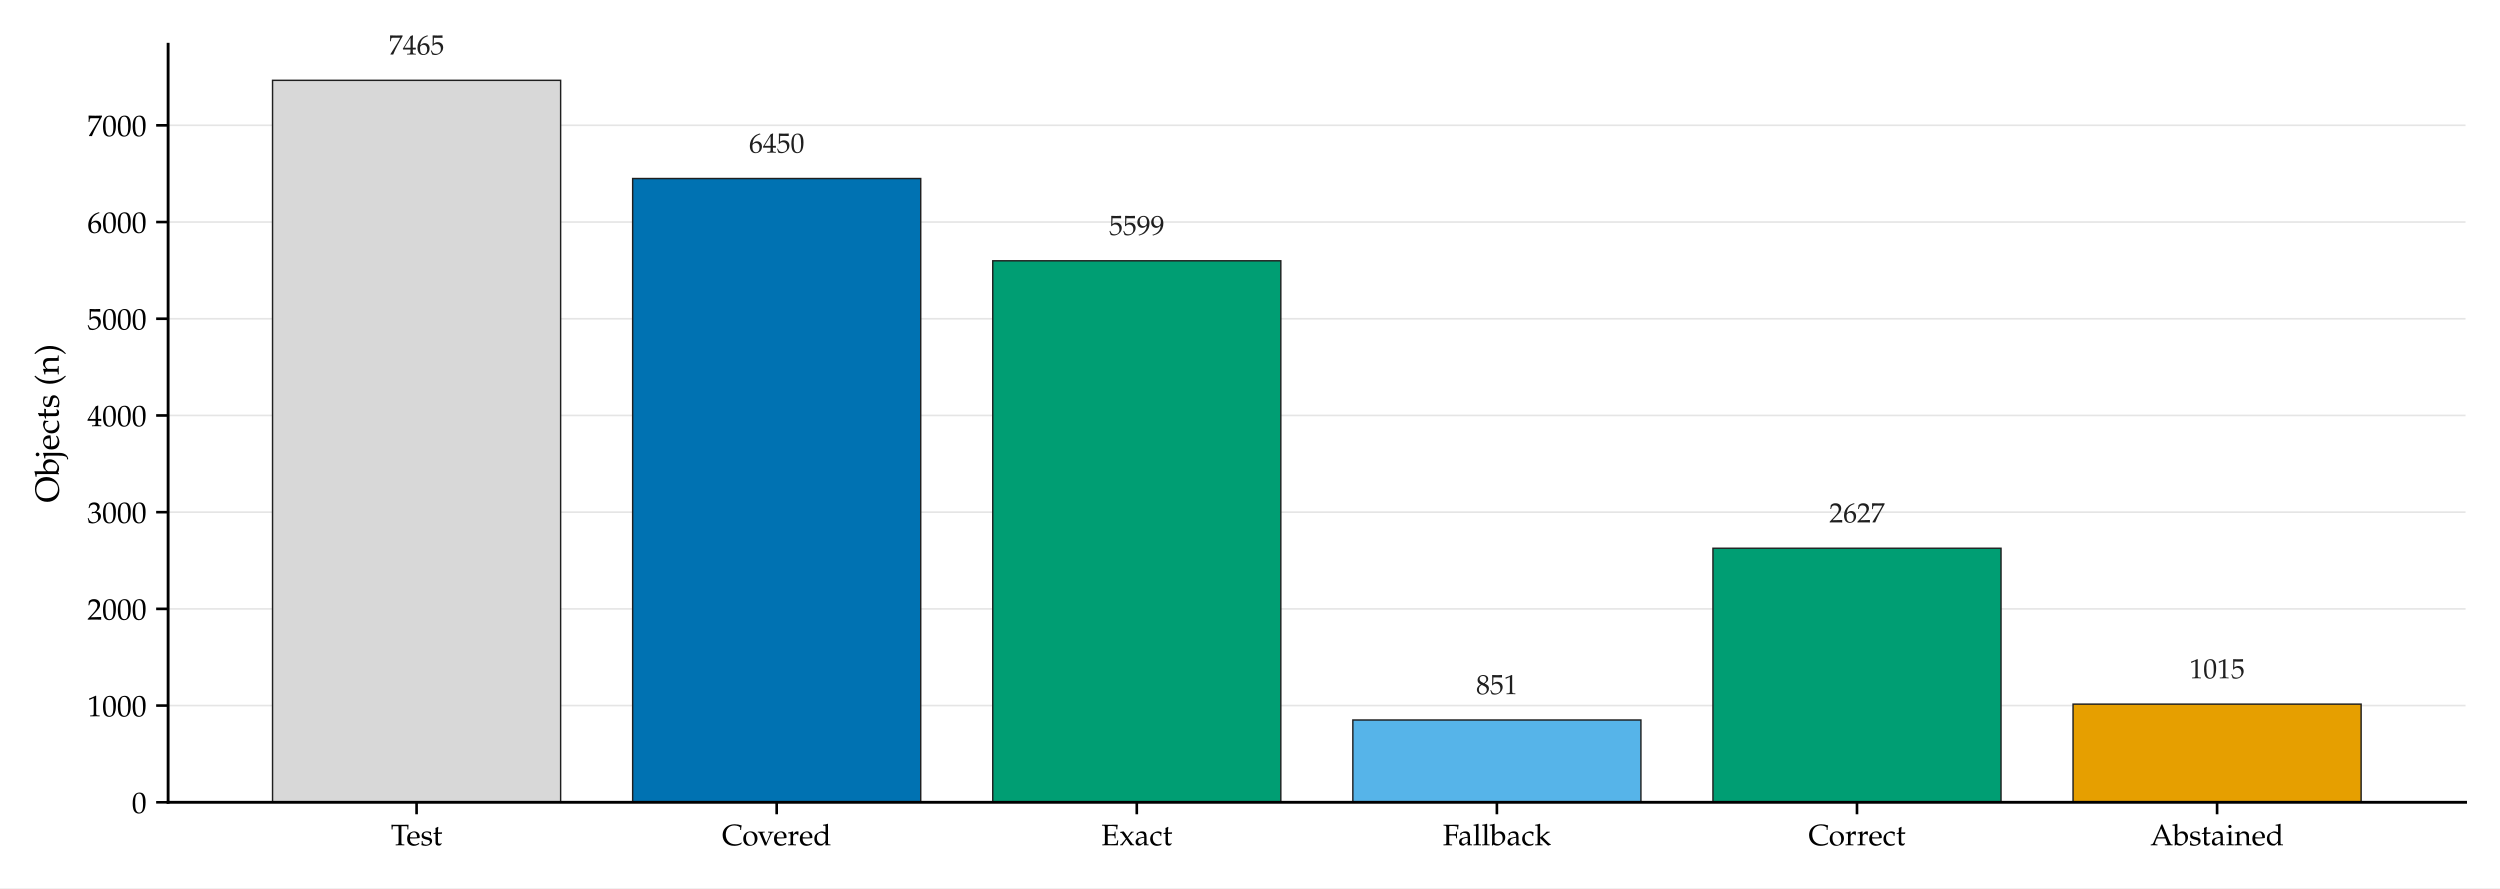
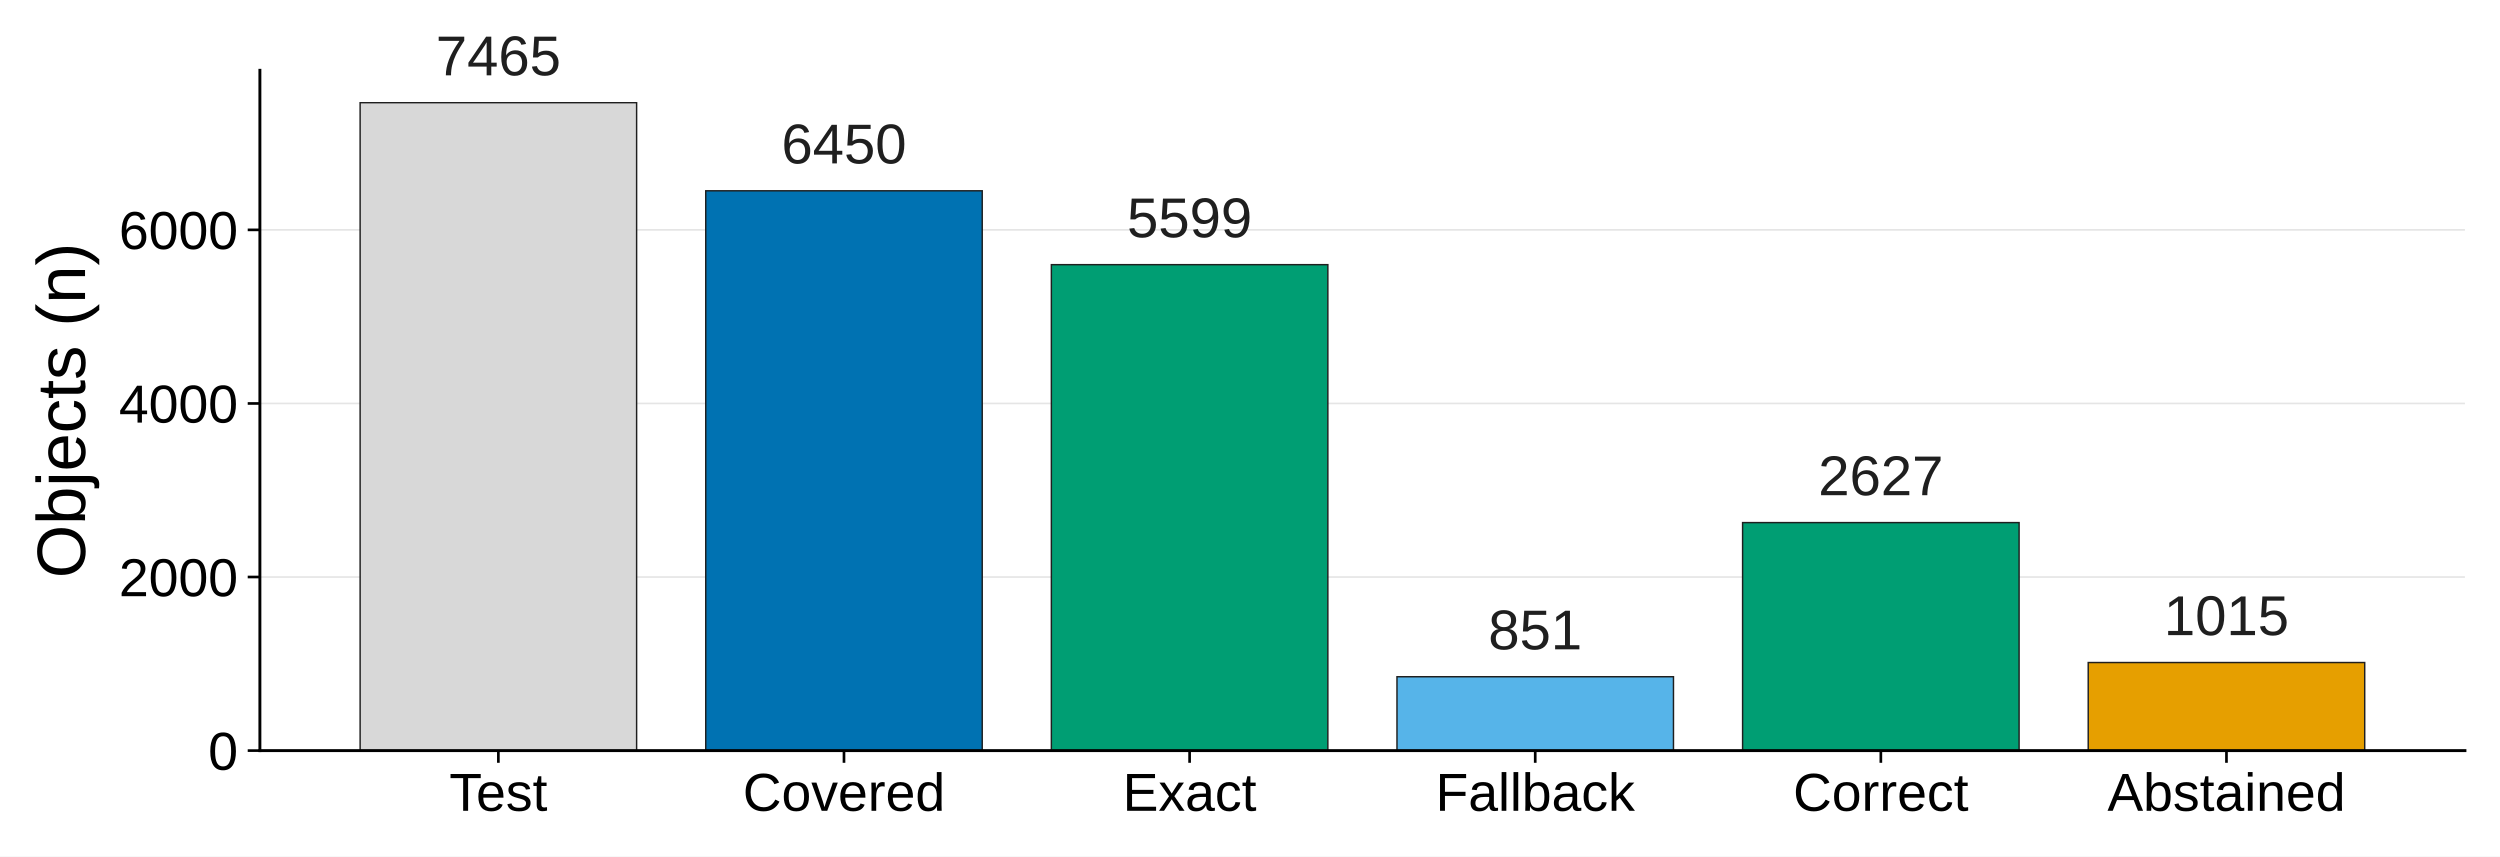
- <svg xmlns="http://www.w3.org/2000/svg" xmlns:xlink="http://www.w3.org/1999/xlink" width="522.629pt" height="185.648pt" viewBox="0 0 522.629 185.648" version="1.1">
+ <svg xmlns="http://www.w3.org/2000/svg" xmlns:xlink="http://www.w3.org/1999/xlink" width="513.441pt" height="175.908pt" viewBox="0 0 513.441 175.908" version="1.1">
  <defs>
    <style type="text/css">*{stroke-linejoin: round; stroke-linecap: butt}</style>
  </defs>
  <g id="figure_1">
    <g id="patch_1">
-       <path d="M 0 185.648  L 522.629 185.648  L 522.629 0  L 0 0  z " style="fill: #ffffff" />
+       <path d="M 0 175.908  L 513.441 175.908  L 513.441 0  L 0 0  z " style="fill: #ffffff" />
    </g>
    <g id="axes_1">
      <g id="patch_2">
-         <path d="M 35.145 167.721  L 515.429 167.721  L 515.429 9.252  L 35.145 9.252  z " style="fill: #ffffff" />
+         <path d="M 53.375 154.158  L 506.241 154.158  L 506.241 14.439  L 53.375 14.439  z " style="fill: #ffffff" />
      </g>
      <g id="matplotlib.axis_1">
        <g id="xtick_1">
          <g id="line2d_1">
            <defs>
-               <path id="m788c4a083f" d="M 0 0  L 0 2.5  " style="stroke: #000000; stroke-width: 0.55" />
+               <path id="m4f09403f36" d="M 0 0  L 0 2.5  " style="stroke: #000000; stroke-width: 0.55" />
            </defs>
            <g>
-               <use xlink:href="#m788c4a083f" x="87.088" y="167.721" style="stroke: #000000; stroke-width: 0.55" />
+               <use xlink:href="#m4f09403f36" x="102.353" y="154.158" style="stroke: #000000; stroke-width: 0.55" />
            </g>
          </g>
          <g id="text_1">
-             <text style="font-size: 6.2px; font-family: 'Palatino Linotype', 'Palatino', 'Book Antiqua', 'DejaVu Serif', serif; text-anchor: middle" x="87.088" y="176.704" transform="rotate(-0 87.08777 176.704)">Test</text>
+             <text style="font-size: 10.989px; font-family: 'Arial', 'Helvetica', 'DejaVu Sans', 'Liberation Sans', sans-serif; text-anchor: middle" x="102.353" y="166.524" transform="rotate(-0 102.3528 166.5237)">Test</text>
          </g>
        </g>
        <g id="xtick_2">
          <g id="line2d_2">
            <g>
-               <use xlink:href="#m788c4a083f" x="162.367" y="167.721" style="stroke: #000000; stroke-width: 0.55" />
+               <use xlink:href="#m4f09403f36" x="173.335" y="154.158" style="stroke: #000000; stroke-width: 0.55" />
            </g>
          </g>
          <g id="text_2">
-             <text style="font-size: 6.2px; font-family: 'Palatino Linotype', 'Palatino', 'Book Antiqua', 'DejaVu Serif', serif; text-anchor: middle" x="162.367" y="176.704" transform="rotate(-0 162.3674 176.704)">Covered</text>
+             <text style="font-size: 10.989px; font-family: 'Arial', 'Helvetica', 'DejaVu Sans', 'Liberation Sans', sans-serif; text-anchor: middle" x="173.335" y="166.524" transform="rotate(-0 173.3349 166.5237)">Covered</text>
          </g>
        </g>
        <g id="xtick_3">
          <g id="line2d_3">
            <g>
-               <use xlink:href="#m788c4a083f" x="237.647" y="167.721" style="stroke: #000000; stroke-width: 0.55" />
+               <use xlink:href="#m4f09403f36" x="244.317" y="154.158" style="stroke: #000000; stroke-width: 0.55" />
            </g>
          </g>
          <g id="text_3">
-             <text style="font-size: 6.2px; font-family: 'Palatino Linotype', 'Palatino', 'Book Antiqua', 'DejaVu Serif', serif; text-anchor: middle" x="237.647" y="176.704" transform="rotate(-0 237.647 176.704)">Exact</text>
+             <text style="font-size: 10.989px; font-family: 'Arial', 'Helvetica', 'DejaVu Sans', 'Liberation Sans', sans-serif; text-anchor: middle" x="244.317" y="166.524" transform="rotate(-0 244.3169 166.5237)">Exact</text>
          </g>
        </g>
        <g id="xtick_4">
          <g id="line2d_4">
            <g>
-               <use xlink:href="#m788c4a083f" x="312.927" y="167.721" style="stroke: #000000; stroke-width: 0.55" />
+               <use xlink:href="#m4f09403f36" x="315.299" y="154.158" style="stroke: #000000; stroke-width: 0.55" />
            </g>
          </g>
          <g id="text_4">
-             <text style="font-size: 6.2px; font-family: 'Palatino Linotype', 'Palatino', 'Book Antiqua', 'DejaVu Serif', serif; text-anchor: middle" x="312.927" y="176.704" transform="rotate(-0 312.9266 176.704)">Fallback</text>
+             <text style="font-size: 10.989px; font-family: 'Arial', 'Helvetica', 'DejaVu Sans', 'Liberation Sans', sans-serif; text-anchor: middle" x="315.299" y="166.524" transform="rotate(-0 315.299 166.5237)">Fallback</text>
          </g>
        </g>
        <g id="xtick_5">
          <g id="line2d_5">
            <g>
-               <use xlink:href="#m788c4a083f" x="388.206" y="167.721" style="stroke: #000000; stroke-width: 0.55" />
+               <use xlink:href="#m4f09403f36" x="386.281" y="154.158" style="stroke: #000000; stroke-width: 0.55" />
            </g>
          </g>
          <g id="text_5">
-             <text style="font-size: 6.2px; font-family: 'Palatino Linotype', 'Palatino', 'Book Antiqua', 'DejaVu Serif', serif; text-anchor: middle" x="388.206" y="176.704" transform="rotate(-0 388.2062 176.704)">Correct</text>
+             <text style="font-size: 10.989px; font-family: 'Arial', 'Helvetica', 'DejaVu Sans', 'Liberation Sans', sans-serif; text-anchor: middle" x="386.281" y="166.524" transform="rotate(-0 386.281 166.5237)">Correct</text>
          </g>
        </g>
        <g id="xtick_6">
          <g id="line2d_6">
            <g>
-               <use xlink:href="#m788c4a083f" x="463.486" y="167.721" style="stroke: #000000; stroke-width: 0.55" />
+               <use xlink:href="#m4f09403f36" x="457.263" y="154.158" style="stroke: #000000; stroke-width: 0.55" />
            </g>
          </g>
          <g id="text_6">
-             <text style="font-size: 6.2px; font-family: 'Palatino Linotype', 'Palatino', 'Book Antiqua', 'DejaVu Serif', serif; text-anchor: middle" x="463.486" y="176.704" transform="rotate(-0 463.4858 176.704)">Abstained</text>
+             <text style="font-size: 10.989px; font-family: 'Arial', 'Helvetica', 'DejaVu Sans', 'Liberation Sans', sans-serif; text-anchor: middle" x="457.263" y="166.524" transform="rotate(-0 457.2631 166.5237)">Abstained</text>
          </g>
        </g>
      </g>
      <g id="matplotlib.axis_2">
        <g id="ytick_1">
          <g id="line2d_7">
-             <path d="M 35.145 167.721  L 515.429 167.721  " clip-path="url(#p612cb449e7)" style="fill: none; stroke: #d8d8d8; stroke-opacity: 0.65; stroke-width: 0.35; stroke-linecap: square" />
+             <path d="M 53.375 154.158  L 506.241 154.158  " clip-path="url(#p740b44de51)" style="fill: none; stroke: #d8d8d8; stroke-opacity: 0.65; stroke-width: 0.35; stroke-linecap: square" />
          </g>
          <g id="line2d_8">
            <defs>
-               <path id="me046214d13" d="M 0 0  L -2.5 0  " style="stroke: #000000; stroke-width: 0.55" />
+               <path id="ma61bca2ac8" d="M 0 0  L -2.5 0  " style="stroke: #000000; stroke-width: 0.55" />
            </defs>
            <g>
-               <use xlink:href="#me046214d13" x="35.145" y="167.721" style="stroke: #000000; stroke-width: 0.55" />
+               <use xlink:href="#ma61bca2ac8" x="53.375" y="154.158" style="stroke: #000000; stroke-width: 0.55" />
            </g>
          </g>
          <g id="text_7">
-             <text style="font-size: 6.2px; font-family: 'Palatino Linotype', 'Palatino', 'Book Antiqua', 'DejaVu Serif', serif; text-anchor: end" x="30.645" y="169.962" transform="rotate(-0 30.64484 169.9623)">0</text>
+             <text style="font-size: 10.989px; font-family: 'Arial', 'Helvetica', 'DejaVu Sans', 'Liberation Sans', sans-serif; text-anchor: end" x="48.875" y="158.091" transform="rotate(-0 48.87521 158.0906)">0</text>
          </g>
        </g>
        <g id="ytick_2">
          <g id="line2d_9">
-             <path d="M 35.145 147.503  L 515.429 147.503  " clip-path="url(#p612cb449e7)" style="fill: none; stroke: #d8d8d8; stroke-opacity: 0.65; stroke-width: 0.35; stroke-linecap: square" />
+             <path d="M 53.375 118.507  L 506.241 118.507  " clip-path="url(#p740b44de51)" style="fill: none; stroke: #d8d8d8; stroke-opacity: 0.65; stroke-width: 0.35; stroke-linecap: square" />
          </g>
          <g id="line2d_10">
            <g>
-               <use xlink:href="#me046214d13" x="35.145" y="147.503" style="stroke: #000000; stroke-width: 0.55" />
+               <use xlink:href="#ma61bca2ac8" x="53.375" y="118.507" style="stroke: #000000; stroke-width: 0.55" />
            </g>
          </g>
          <g id="text_8">
-             <text style="font-size: 6.2px; font-family: 'Palatino Linotype', 'Palatino', 'Book Antiqua', 'DejaVu Serif', serif; text-anchor: end" x="30.645" y="149.745" transform="rotate(-0 30.64484 149.745)">1000</text>
+             <text style="font-size: 10.989px; font-family: 'Arial', 'Helvetica', 'DejaVu Sans', 'Liberation Sans', sans-serif; text-anchor: end" x="48.875" y="122.44" transform="rotate(-0 48.87521 122.4402)">2000</text>
          </g>
        </g>
        <g id="ytick_3">
          <g id="line2d_11">
-             <path d="M 35.145 127.286  L 515.429 127.286  " clip-path="url(#p612cb449e7)" style="fill: none; stroke: #d8d8d8; stroke-opacity: 0.65; stroke-width: 0.35; stroke-linecap: square" />
+             <path d="M 53.375 82.857  L 506.241 82.857  " clip-path="url(#p740b44de51)" style="fill: none; stroke: #d8d8d8; stroke-opacity: 0.65; stroke-width: 0.35; stroke-linecap: square" />
          </g>
          <g id="line2d_12">
            <g>
-               <use xlink:href="#me046214d13" x="35.145" y="127.286" style="stroke: #000000; stroke-width: 0.55" />
+               <use xlink:href="#ma61bca2ac8" x="53.375" y="82.857" style="stroke: #000000; stroke-width: 0.55" />
            </g>
          </g>
          <g id="text_9">
-             <text style="font-size: 6.2px; font-family: 'Palatino Linotype', 'Palatino', 'Book Antiqua', 'DejaVu Serif', serif; text-anchor: end" x="30.645" y="129.528" transform="rotate(-0 30.64484 129.5277)">2000</text>
+             <text style="font-size: 10.989px; font-family: 'Arial', 'Helvetica', 'DejaVu Sans', 'Liberation Sans', sans-serif; text-anchor: end" x="48.875" y="86.79" transform="rotate(-0 48.87521 86.7897)">4000</text>
          </g>
        </g>
        <g id="ytick_4">
          <g id="line2d_13">
-             <path d="M 35.145 107.069  L 515.429 107.069  " clip-path="url(#p612cb449e7)" style="fill: none; stroke: #d8d8d8; stroke-opacity: 0.65; stroke-width: 0.35; stroke-linecap: square" />
+             <path d="M 53.375 47.206  L 506.241 47.206  " clip-path="url(#p740b44de51)" style="fill: none; stroke: #d8d8d8; stroke-opacity: 0.65; stroke-width: 0.35; stroke-linecap: square" />
          </g>
          <g id="line2d_14">
            <g>
-               <use xlink:href="#me046214d13" x="35.145" y="107.069" style="stroke: #000000; stroke-width: 0.55" />
+               <use xlink:href="#ma61bca2ac8" x="53.375" y="47.206" style="stroke: #000000; stroke-width: 0.55" />
            </g>
          </g>
          <g id="text_10">
-             <text style="font-size: 6.2px; font-family: 'Palatino Linotype', 'Palatino', 'Book Antiqua', 'DejaVu Serif', serif; text-anchor: end" x="30.645" y="109.31" transform="rotate(-0 30.64484 109.3104)">3000</text>
+             <text style="font-size: 10.989px; font-family: 'Arial', 'Helvetica', 'DejaVu Sans', 'Liberation Sans', sans-serif; text-anchor: end" x="48.875" y="51.139" transform="rotate(-0 48.87521 51.13923)">6000</text>
          </g>
        </g>
-         <g id="ytick_5">
-           <g id="line2d_15">
-             <path d="M 35.145 86.851  L 515.429 86.851  " clip-path="url(#p612cb449e7)" style="fill: none; stroke: #d8d8d8; stroke-opacity: 0.65; stroke-width: 0.35; stroke-linecap: square" />
-           </g>
-           <g id="line2d_16">
-             <g>
-               <use xlink:href="#me046214d13" x="35.145" y="86.851" style="stroke: #000000; stroke-width: 0.55" />
-             </g>
-           </g>
-           <g id="text_11">
-             <text style="font-size: 6.2px; font-family: 'Palatino Linotype', 'Palatino', 'Book Antiqua', 'DejaVu Serif', serif; text-anchor: end" x="30.645" y="89.093" transform="rotate(-0 30.64484 89.09309)">4000</text>
-           </g>
-         </g>
-         <g id="ytick_6">
-           <g id="line2d_17">
-             <path d="M 35.145 66.634  L 515.429 66.634  " clip-path="url(#p612cb449e7)" style="fill: none; stroke: #d8d8d8; stroke-opacity: 0.65; stroke-width: 0.35; stroke-linecap: square" />
-           </g>
-           <g id="line2d_18">
-             <g>
-               <use xlink:href="#me046214d13" x="35.145" y="66.634" style="stroke: #000000; stroke-width: 0.55" />
-             </g>
-           </g>
-           <g id="text_12">
-             <text style="font-size: 6.2px; font-family: 'Palatino Linotype', 'Palatino', 'Book Antiqua', 'DejaVu Serif', serif; text-anchor: end" x="30.645" y="68.876" transform="rotate(-0 30.64484 68.87578)">5000</text>
-           </g>
-         </g>
-         <g id="ytick_7">
-           <g id="line2d_19">
-             <path d="M 35.145 46.417  L 515.429 46.417  " clip-path="url(#p612cb449e7)" style="fill: none; stroke: #d8d8d8; stroke-opacity: 0.65; stroke-width: 0.35; stroke-linecap: square" />
-           </g>
-           <g id="line2d_20">
-             <g>
-               <use xlink:href="#me046214d13" x="35.145" y="46.417" style="stroke: #000000; stroke-width: 0.55" />
-             </g>
-           </g>
-           <g id="text_13">
-             <text style="font-size: 6.2px; font-family: 'Palatino Linotype', 'Palatino', 'Book Antiqua', 'DejaVu Serif', serif; text-anchor: end" x="30.645" y="48.658" transform="rotate(-0 30.64484 48.65847)">6000</text>
-           </g>
-         </g>
-         <g id="ytick_8">
-           <g id="line2d_21">
-             <path d="M 35.145 26.199  L 515.429 26.199  " clip-path="url(#p612cb449e7)" style="fill: none; stroke: #d8d8d8; stroke-opacity: 0.65; stroke-width: 0.35; stroke-linecap: square" />
-           </g>
-           <g id="line2d_22">
-             <g>
-               <use xlink:href="#me046214d13" x="35.145" y="26.199" style="stroke: #000000; stroke-width: 0.55" />
-             </g>
-           </g>
-           <g id="text_14">
-             <text style="font-size: 6.2px; font-family: 'Palatino Linotype', 'Palatino', 'Book Antiqua', 'DejaVu Serif', serif; text-anchor: end" x="30.645" y="28.441" transform="rotate(-0 30.64484 28.44117)">7000</text>
-           </g>
-         </g>
-         <g id="text_15">
-           <text style="font-size: 7px; font-family: 'Palatino Linotype', 'Palatino', 'Book Antiqua', 'DejaVu Serif', serif; text-anchor: middle" x="12.276" y="88.486" transform="rotate(-90 12.27609 88.48647)">Objects (n)</text>
+         <g id="text_11">
+           <text style="font-size: 14.089px; font-family: 'Arial', 'Helvetica', 'DejaVu Sans', 'Liberation Sans', sans-serif; text-anchor: middle" x="17.465" y="84.298" transform="rotate(-90 17.4652 84.29828)">Objects (n)</text>
        </g>
      </g>
      <g id="patch_3">
-         <path d="M 56.976 167.721  L 117.2 167.721  L 117.2 16.798  L 56.976 16.798  z " clip-path="url(#p612cb449e7)" style="fill: #d8d8d8; stroke: #1f1f1f; stroke-width: 0.3; stroke-linejoin: miter" />
+         <path d="M 73.96 154.158  L 130.746 154.158  L 130.746 21.092  L 73.96 21.092  z " clip-path="url(#p740b44de51)" style="fill: #d8d8d8; stroke: #1f1f1f; stroke-width: 0.3; stroke-linejoin: miter" />
      </g>
      <g id="patch_4">
-         <path d="M 132.256 167.721  L 192.479 167.721  L 192.479 37.319  L 132.256 37.319  z " clip-path="url(#p612cb449e7)" style="fill: #0072b2; stroke: #1f1f1f; stroke-width: 0.3; stroke-linejoin: miter" />
+         <path d="M 144.942 154.158  L 201.728 154.158  L 201.728 39.185  L 144.942 39.185  z " clip-path="url(#p740b44de51)" style="fill: #0072b2; stroke: #1f1f1f; stroke-width: 0.3; stroke-linejoin: miter" />
      </g>
      <g id="patch_5">
-         <path d="M 207.535 167.721  L 267.759 167.721  L 267.759 54.524  L 207.535 54.524  z " clip-path="url(#p612cb449e7)" style="fill: #009e73; stroke: #1f1f1f; stroke-width: 0.3; stroke-linejoin: miter" />
+         <path d="M 215.924 154.158  L 272.71 154.158  L 272.71 54.354  L 215.924 54.354  z " clip-path="url(#p740b44de51)" style="fill: #009e73; stroke: #1f1f1f; stroke-width: 0.3; stroke-linejoin: miter" />
      </g>
      <g id="patch_6">
-         <path d="M 282.815 167.721  L 343.038 167.721  L 343.038 150.516  L 282.815 150.516  z " clip-path="url(#p612cb449e7)" style="fill: #56b4e9; stroke: #1f1f1f; stroke-width: 0.3; stroke-linejoin: miter" />
+         <path d="M 286.906 154.158  L 343.692 154.158  L 343.692 138.988  L 286.906 138.988  z " clip-path="url(#p740b44de51)" style="fill: #56b4e9; stroke: #1f1f1f; stroke-width: 0.3; stroke-linejoin: miter" />
      </g>
      <g id="patch_7">
-         <path d="M 358.094 167.721  L 418.318 167.721  L 418.318 114.61  L 358.094 114.61  z " clip-path="url(#p612cb449e7)" style="fill: #009e73; stroke: #1f1f1f; stroke-width: 0.3; stroke-linejoin: miter" />
+         <path d="M 357.888 154.158  L 414.674 154.158  L 414.674 107.331  L 357.888 107.331  z " clip-path="url(#p740b44de51)" style="fill: #009e73; stroke: #1f1f1f; stroke-width: 0.3; stroke-linejoin: miter" />
      </g>
      <g id="patch_8">
-         <path d="M 433.374 167.721  L 493.598 167.721  L 493.598 147.2  L 433.374 147.2  z " clip-path="url(#p612cb449e7)" style="fill: #e69f00; stroke: #1f1f1f; stroke-width: 0.3; stroke-linejoin: miter" />
+         <path d="M 428.87 154.158  L 485.656 154.158  L 485.656 136.065  L 428.87 136.065  z " clip-path="url(#p740b44de51)" style="fill: #e69f00; stroke: #1f1f1f; stroke-width: 0.3; stroke-linejoin: miter" />
      </g>
      <g id="patch_9">
-         <path d="M 35.145 167.721  L 35.145 9.252  " style="fill: none; stroke: #000000; stroke-width: 0.6; stroke-linejoin: miter; stroke-linecap: square" />
+         <path d="M 53.375 154.158  L 53.375 14.439  " style="fill: none; stroke: #000000; stroke-width: 0.6; stroke-linejoin: miter; stroke-linecap: square" />
      </g>
      <g id="patch_10">
-         <path d="M 35.145 167.721  L 515.429 167.721  " style="fill: none; stroke: #000000; stroke-width: 0.6; stroke-linejoin: miter; stroke-linecap: square" />
+         <path d="M 53.375 154.158  L 506.241 154.158  " style="fill: none; stroke: #000000; stroke-width: 0.6; stroke-linejoin: miter; stroke-linecap: square" />
+       </g>
+       <g id="text_12">
+         <text style="font-size: 11.553px; font-family: 'Arial', 'Helvetica', 'DejaVu Sans', 'Liberation Sans', sans-serif; text-anchor: middle; fill: #1f1f1f" x="102.353" y="15.469" transform="rotate(-0 102.3528 15.46944)">7465</text>
+       </g>
+       <g id="text_13">
+         <text style="font-size: 11.553px; font-family: 'Arial', 'Helvetica', 'DejaVu Sans', 'Liberation Sans', sans-serif; text-anchor: middle; fill: #1f1f1f" x="173.335" y="33.562" transform="rotate(-0 173.3349 33.56205)">6450</text>
+       </g>
+       <g id="text_14">
+         <text style="font-size: 11.553px; font-family: 'Arial', 'Helvetica', 'DejaVu Sans', 'Liberation Sans', sans-serif; text-anchor: middle; fill: #1f1f1f" x="244.317" y="48.731" transform="rotate(-0 244.3169 48.73132)">5599</text>
+       </g>
+       <g id="text_15">
+         <text style="font-size: 11.553px; font-family: 'Arial', 'Helvetica', 'DejaVu Sans', 'Liberation Sans', sans-serif; text-anchor: middle; fill: #1f1f1f" x="315.299" y="133.366" transform="rotate(-0 315.299 133.3655)">851</text>
      </g>
      <g id="text_16">
-         <text style="font-size: 5.8px; font-family: 'Palatino Linotype', 'Palatino', 'Book Antiqua', 'DejaVu Serif', serif; text-anchor: middle; fill: #1f1f1f" x="87.088" y="11.394" transform="rotate(-0 87.08777 11.39413)">7465</text>
+         <text style="font-size: 11.553px; font-family: 'Arial', 'Helvetica', 'DejaVu Sans', 'Liberation Sans', sans-serif; text-anchor: middle; fill: #1f1f1f" x="386.281" y="101.708" transform="rotate(-0 386.281 101.7079)">2627</text>
      </g>
      <g id="text_17">
-         <text style="font-size: 5.8px; font-family: 'Palatino Linotype', 'Palatino', 'Book Antiqua', 'DejaVu Serif', serif; text-anchor: middle; fill: #1f1f1f" x="162.367" y="31.915" transform="rotate(-0 162.3674 31.91469)">6450</text>
-       </g>
-       <g id="text_18">
-         <text style="font-size: 5.8px; font-family: 'Palatino Linotype', 'Palatino', 'Book Antiqua', 'DejaVu Serif', serif; text-anchor: middle; fill: #1f1f1f" x="237.647" y="49.12" transform="rotate(-0 237.647 49.11962)">5599</text>
-       </g>
-       <g id="text_19">
-         <text style="font-size: 5.8px; font-family: 'Palatino Linotype', 'Palatino', 'Book Antiqua', 'DejaVu Serif', serif; text-anchor: middle; fill: #1f1f1f" x="312.927" y="145.111" transform="rotate(-0 312.9266 145.1114)">851</text>
-       </g>
-       <g id="text_20">
-         <text style="font-size: 5.8px; font-family: 'Palatino Linotype', 'Palatino', 'Book Antiqua', 'DejaVu Serif', serif; text-anchor: middle; fill: #1f1f1f" x="388.206" y="109.205" transform="rotate(-0 388.2062 109.2055)">2627</text>
-       </g>
-       <g id="text_21">
-         <text style="font-size: 5.8px; font-family: 'Palatino Linotype', 'Palatino', 'Book Antiqua', 'DejaVu Serif', serif; text-anchor: middle; fill: #1f1f1f" x="463.486" y="141.796" transform="rotate(-0 463.4858 141.7958)">1015</text>
+         <text style="font-size: 11.553px; font-family: 'Arial', 'Helvetica', 'DejaVu Sans', 'Liberation Sans', sans-serif; text-anchor: middle; fill: #1f1f1f" x="457.263" y="130.442" transform="rotate(-0 457.2631 130.4422)">1015</text>
      </g>
    </g>
  </g>
  <defs>
-     <clipPath id="p612cb449e7">
-       <rect x="35.145" y="9.252" width="480.284" height="158.468" />
+     <clipPath id="p740b44de51">
+       <rect x="53.375" y="14.439" width="452.865" height="139.719" />
    </clipPath>
  </defs>
</svg>
